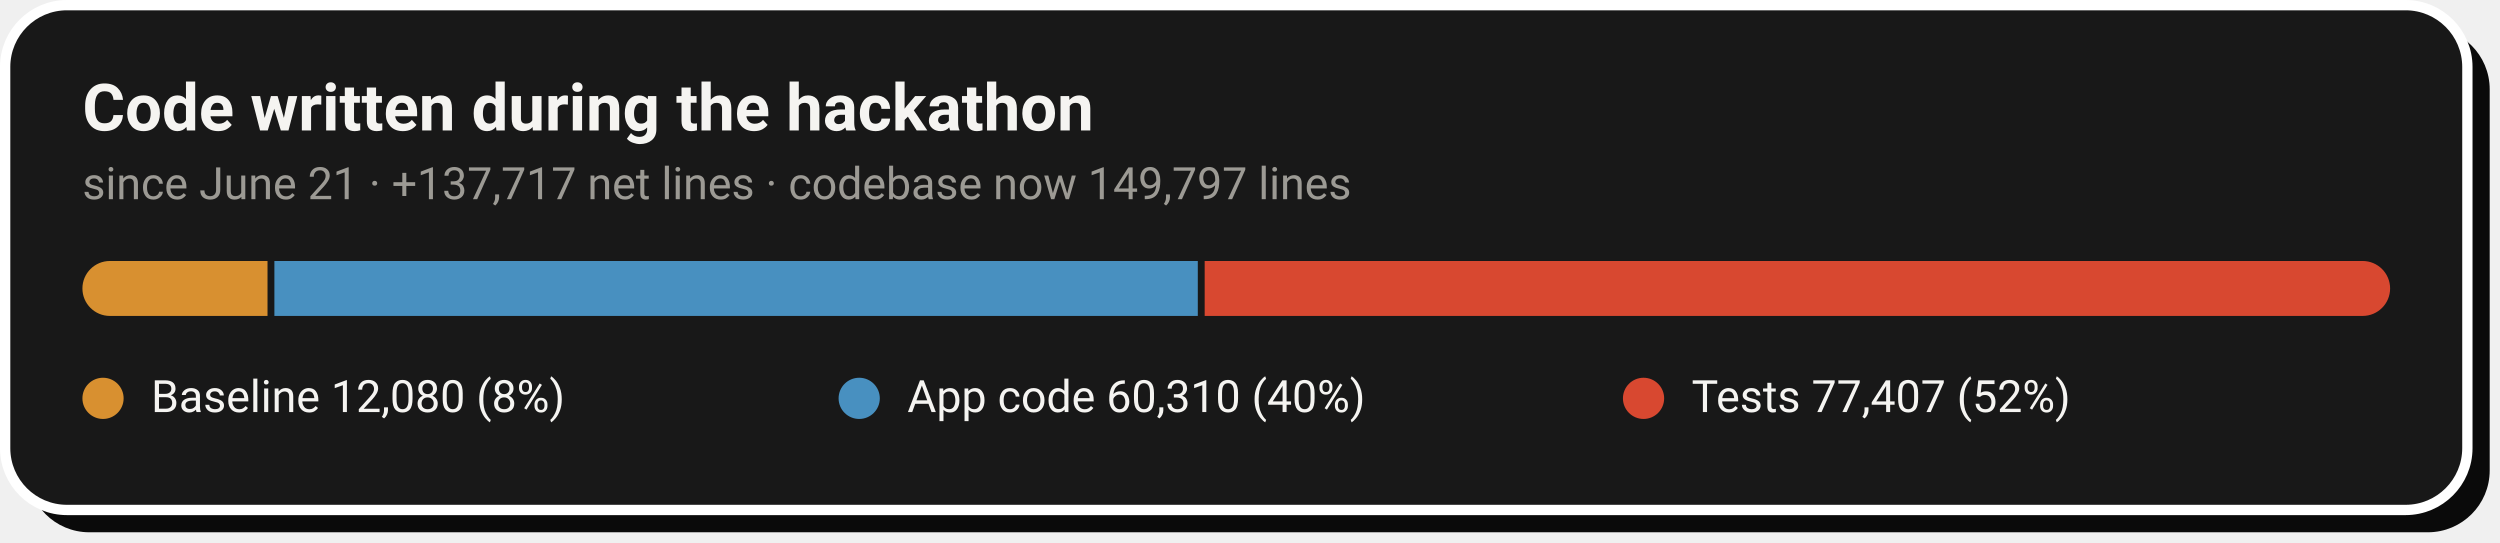
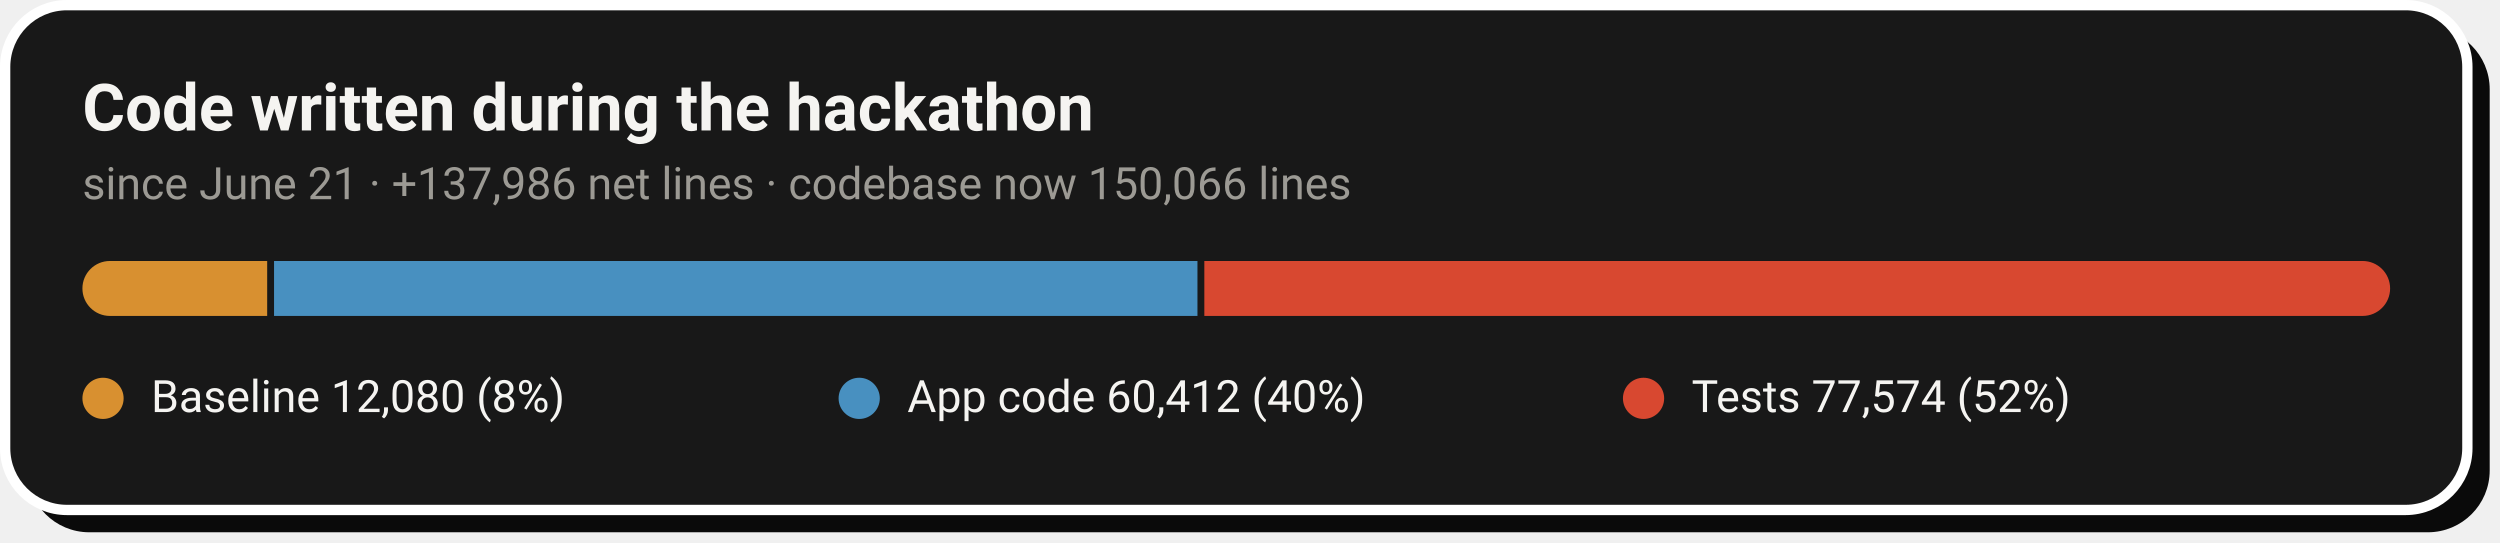
- <svg xmlns="http://www.w3.org/2000/svg" width="728" height="158" viewBox="0 0 728 158" role="img" aria-label="Code growth: 12,080 baseline lines, 60,310 application lines and 77,407 test lines added during the hackathon">
+ <svg xmlns="http://www.w3.org/2000/svg" width="728" height="158" viewBox="0 0 728 158" role="img" aria-label="Code growth: 12,080 baseline lines, 60,412 application lines and 77,574 test lines added during the hackathon">
  <rect x="8" y="8" width="717" height="147" rx="18" fill="#0A0A0A" />
  <rect x="1.5" y="1.5" width="717" height="147" rx="18" fill="#181818" stroke="#FFFFFF" stroke-width="3" />
  <text x="24" y="38" font-family="-apple-system,'Segoe UI',Roboto,Helvetica,Arial,sans-serif" font-size="19" font-weight="700" fill="#F5F4F1">Code written during the hackathon</text>
-   <text x="24" y="58" font-family="-apple-system,'Segoe UI',Roboto,Helvetica,Arial,sans-serif" font-size="13" fill="#9C9A94">since June 21 · +137,717 net lines · codebase now 149,797 lines</text>
+   <text x="24" y="58" font-family="-apple-system,'Segoe UI',Roboto,Helvetica,Arial,sans-serif" font-size="13" fill="#9C9A94">since June 21 · +137,986 net lines · codebase now 150,066 lines</text>
  <clipPath id="pill">
    <rect x="24" y="76" width="672" height="16" rx="8.0" />
  </clipPath>
  <g clip-path="url(#pill)">
-     <rect x="24.0" y="76" width="53.9" height="16" fill="#D89030" />
-     <rect x="79.9" y="76" width="268.9" height="16" fill="#4890C0" />
-     <rect x="350.8" y="76" width="345.2" height="16" fill="#D84830" />
+     <rect x="24.0" y="76" width="53.8" height="16" fill="#D89030" />
+     <rect x="79.8" y="76" width="268.9" height="16" fill="#4890C0" />
+     <rect x="350.7" y="76" width="345.3" height="16" fill="#D84830" />
  </g>
  <circle cx="30.0" cy="116" r="6" fill="#D89030" />
  <text x="44.0" y="120" font-family="-apple-system,'Segoe UI',Roboto,Helvetica,Arial,sans-serif" font-size="13" fill="#F5F4F1">Baseline  12,080 (8%)</text>
  <circle cx="250.2" cy="116" r="6" fill="#4890C0" />
-   <text x="264.2" y="120" font-family="-apple-system,'Segoe UI',Roboto,Helvetica,Arial,sans-serif" font-size="13" fill="#F5F4F1">App code  60,310 (40%)</text>
+   <text x="264.2" y="120" font-family="-apple-system,'Segoe UI',Roboto,Helvetica,Arial,sans-serif" font-size="13" fill="#F5F4F1">App code  60,412 (40%)</text>
  <circle cx="478.6" cy="116" r="6" fill="#D84830" />
-   <text x="492.6" y="120" font-family="-apple-system,'Segoe UI',Roboto,Helvetica,Arial,sans-serif" font-size="13" fill="#F5F4F1">Tests  77,407 (52%)</text>
+   <text x="492.6" y="120" font-family="-apple-system,'Segoe UI',Roboto,Helvetica,Arial,sans-serif" font-size="13" fill="#F5F4F1">Tests  77,574 (52%)</text>
</svg>
